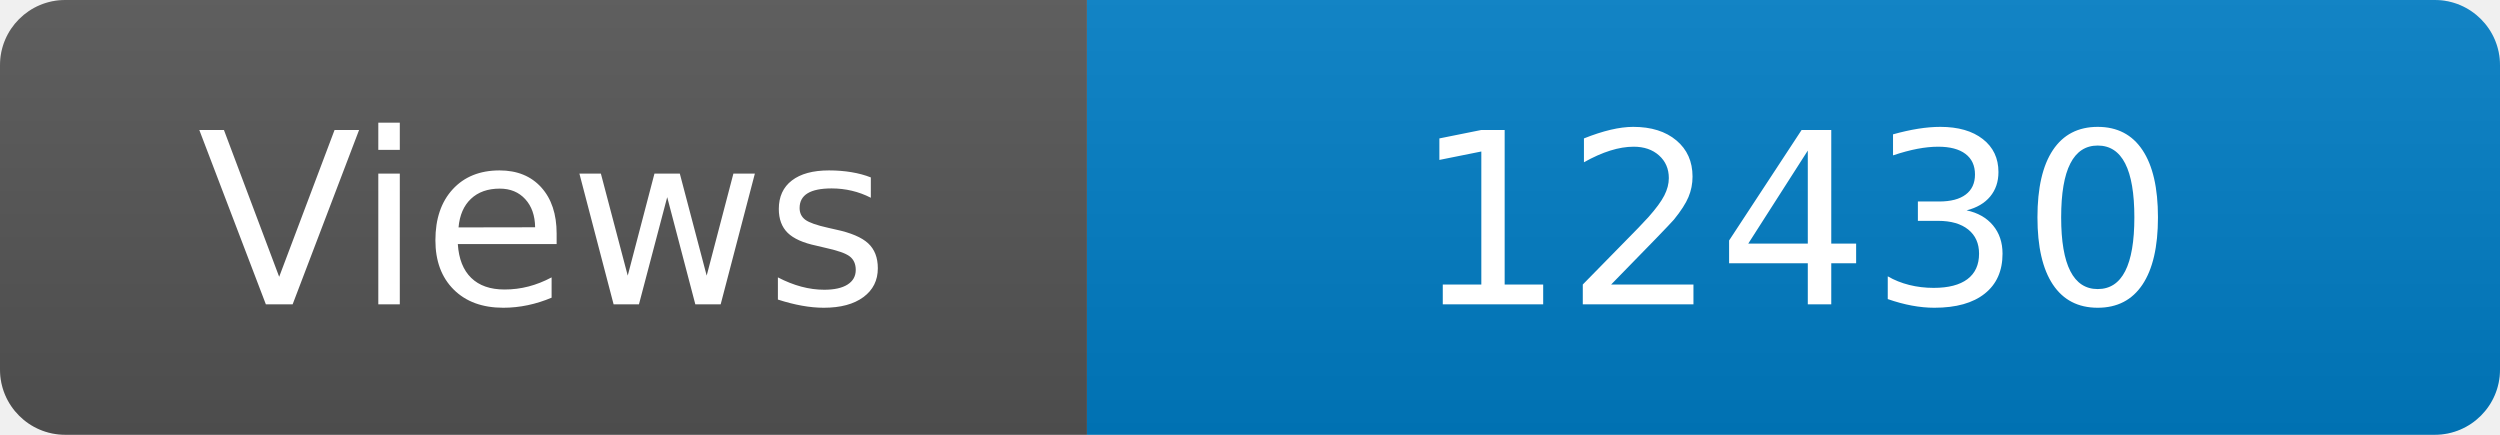
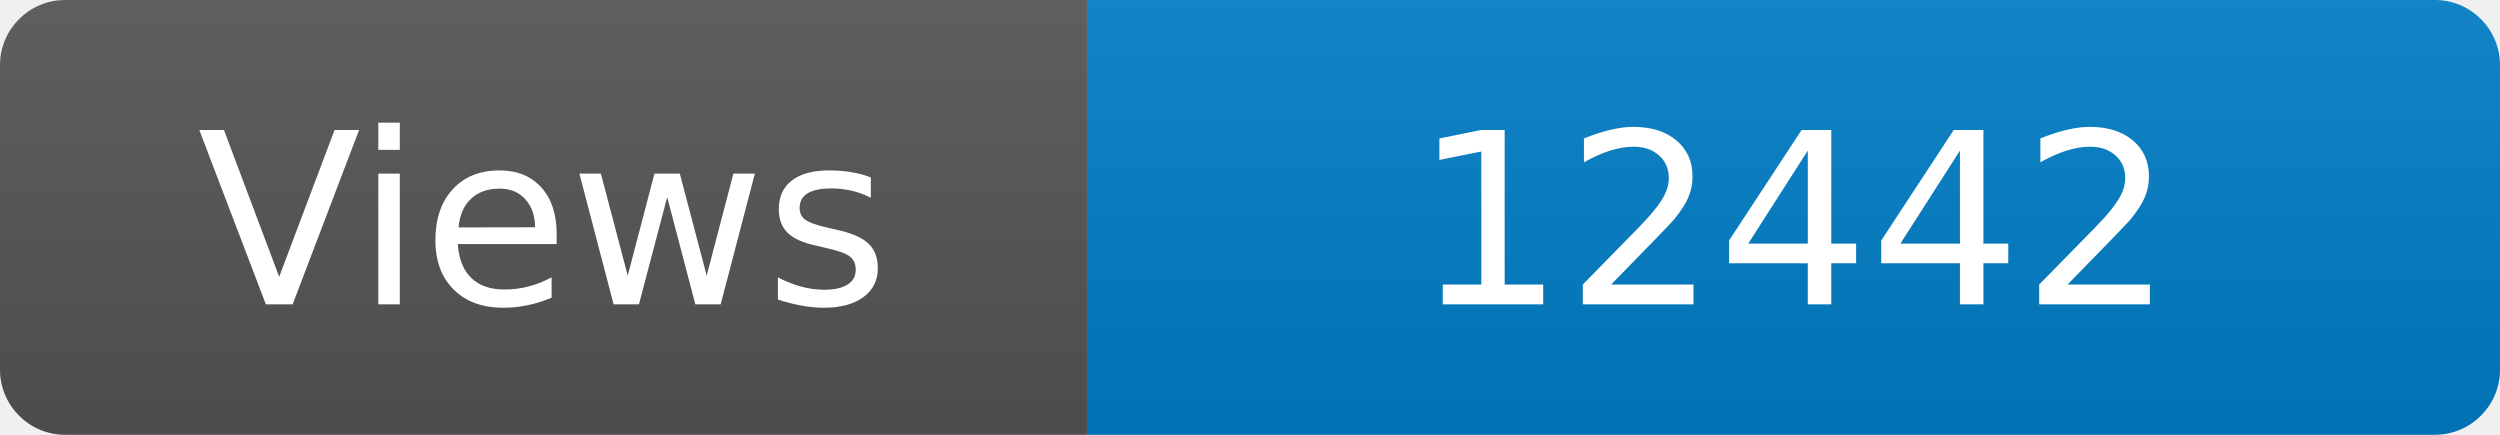
<svg xmlns="http://www.w3.org/2000/svg" width="115" height="20" role="img" aria-label="Maintained?: yes">
  <linearGradient id="s" x2="0" y2="100%">
    <stop offset="0" stop-color="#bbb" stop-opacity=".1" />
    <stop offset="1" stop-opacity=".1" />
  </linearGradient>
  <clipPath id="r">
    <rect width="115" height="20" rx="3" fill="#fff" />
  </clipPath>
  <g clip-path="url(#r)">
    <rect width="50" height="20" fill="#555" />
    <rect x="50" width="160" height="20" fill="#007ec6" />
    <rect width="115" height="20" fill="url(#s)" />
  </g>
  <g fill="#fff" text-anchor="middle" font-family="Verdana,Geneva,DejaVu Sans,sans-serif" font-size="110">
    <text x="250" y="140" transform="scale(.1)" fill="#fff">Views</text>
-     <text x="825" y="140" transform="scale(.1)" fill="#fff">12430</text>
+     <text x="825" y="140" transform="scale(.1)" fill="#fff">12442</text>
  </g>
</svg>
